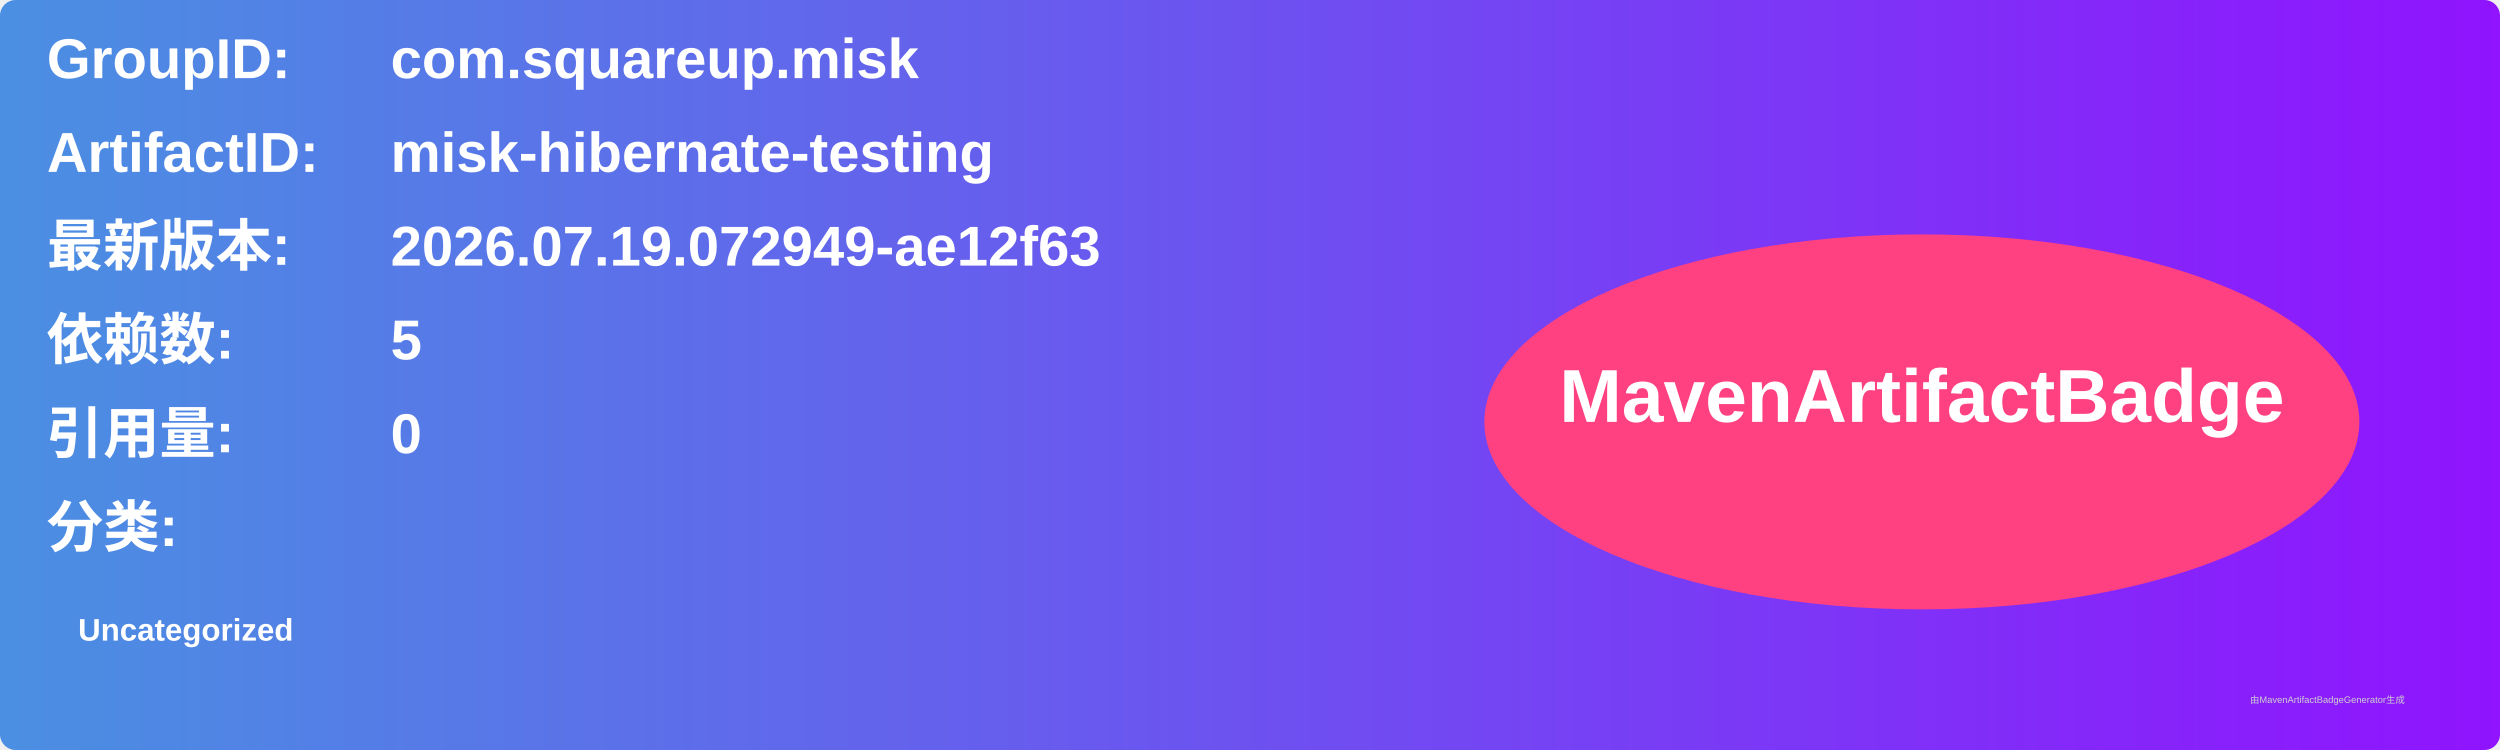
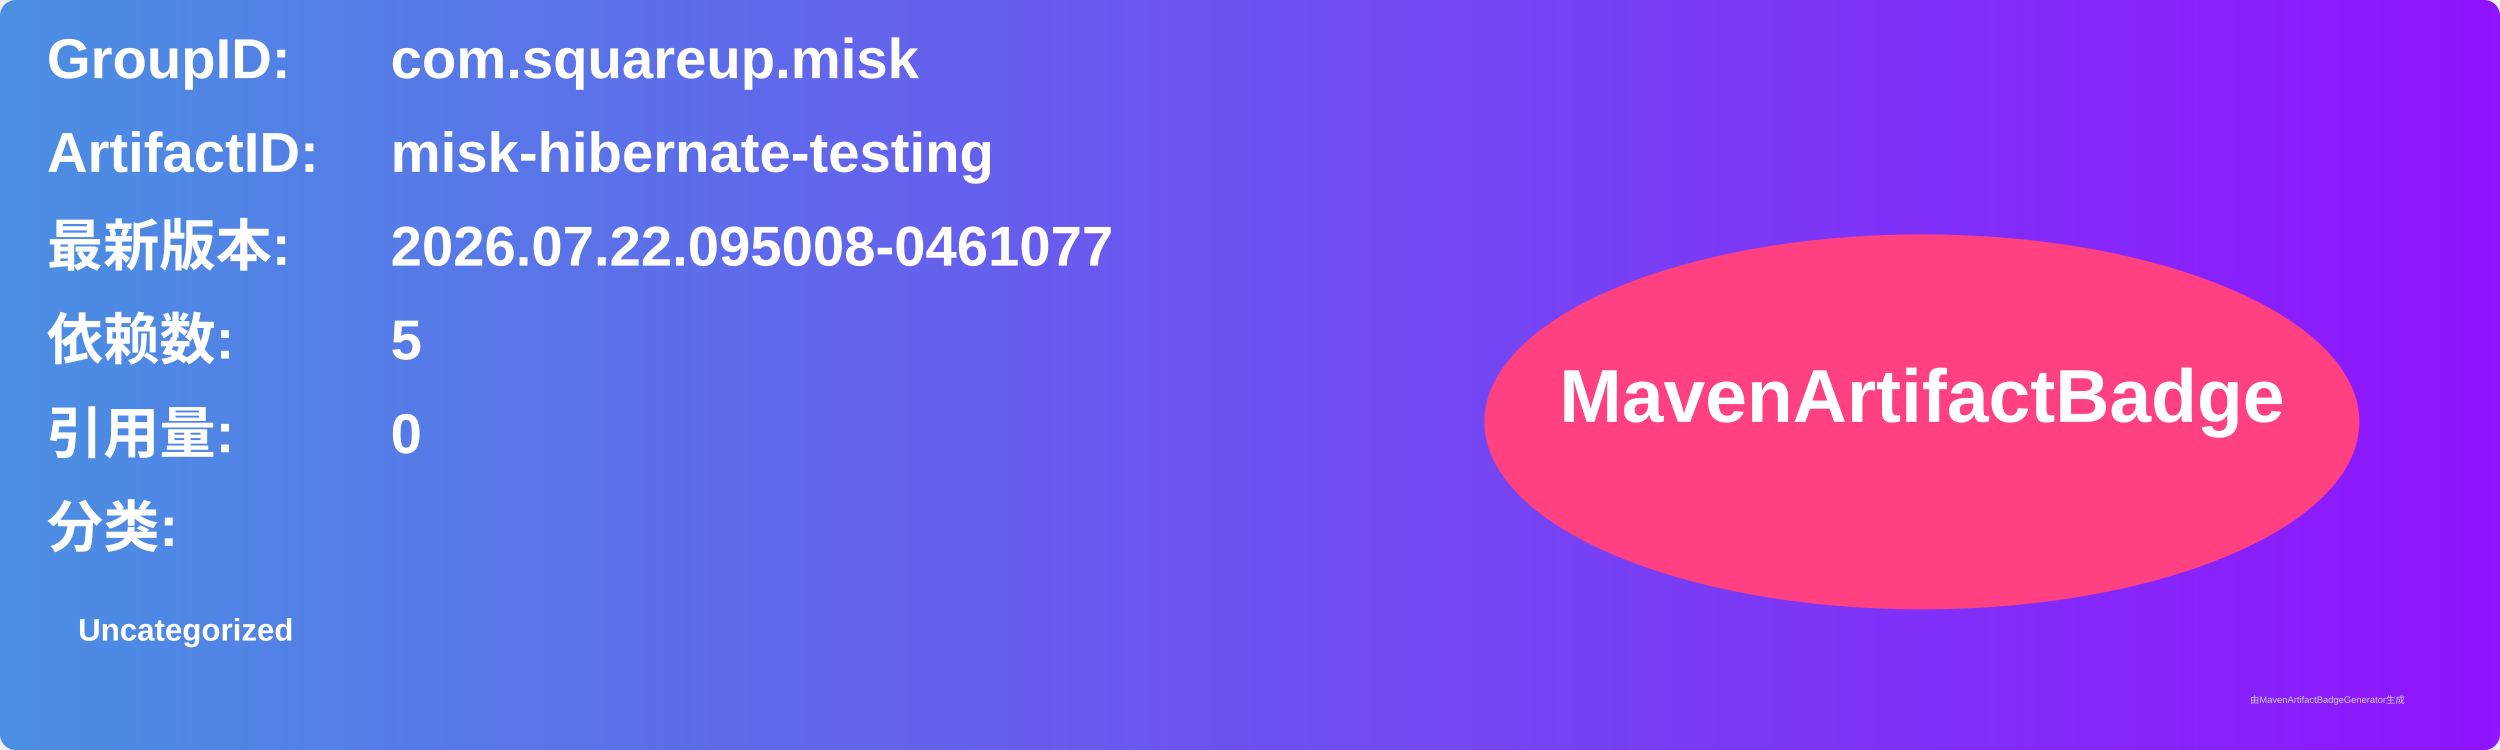
<svg xmlns="http://www.w3.org/2000/svg" width="800" height="240" viewBox="0 0 800 240">
  <linearGradient id="grad" x1="0%" y1="0%" x2="100%" y2="0%">
    <stop offset="0%" stop-color="#4a90e2" />
    <stop offset="100%" stop-color="#9013fe" />
  </linearGradient>
  <rect width="100%" height="100%" rx="5" ry="5" fill="url(#grad)" />
  <g transform="translate(15, 15)">
    <text x="0" y="10" font-family="Arial" font-size="18" fill="white" font-weight="bold" width="260">GroupID:</text>
    <text x="110" y="10" font-family="Arial" font-size="18" fill="white" font-weight="bold" width="460">com.squareup.misk</text>
    <text x="0" y="40" font-family="Arial" font-size="18" fill="white" font-weight="bold" width="260">ArtifactID:</text>
    <text x="110" y="40" font-family="Arial" font-size="18" fill="white" font-weight="bold" width="460">misk-hibernate-testing</text>
    <text x="0" y="70" font-family="Arial" font-size="18" fill="white" font-weight="bold">最新版本:</text>
    <text x="110" y="70" font-family="Arial" font-size="18" fill="white" font-weight="bold">
-       <tspan font-weight="bold">2026.07.19.072949-ae12f63</tspan>
+       <tspan font-weight="bold">2026.07.22.095008-0461077</tspan>
    </text>
    <text x="0" y="100" font-family="Arial" font-size="18" fill="white" font-weight="bold">依赖数: </text>
    <text x="110" y="100" font-family="Arial" font-size="18" fill="white">
      <tspan font-weight="bold">5</tspan>
    </text>
    <text x="0" y="130" font-family="Arial" font-size="18" fill="white" font-weight="bold">引用量: </text>
    <text x="110" y="130" font-family="Arial" font-size="18" fill="white">
      <tspan font-weight="bold">0</tspan>
    </text>
    <text x="0" y="160" font-family="Arial" font-size="18" fill="white" font-weight="bold">分类:</text>
    <text x="10" y="190" font-family="Arial" font-size="10" fill="white">
      <tspan font-weight="bold">Uncategorized</tspan>
    </text>
    <ellipse cx="600" cy="120" rx="140" ry="60" fill="#ff4081" />
    <text x="600" y="120" text-anchor="middle" font-family="Arial" font-size="24" fill="white" font-weight="bold">MavenArtifactBadge</text>
  </g>
  <text x="720" y="225" font-family="Arial" font-size="3" fill="#d0d0d0">由MavenArtifactBadgeGenerator生成</text>
</svg>
